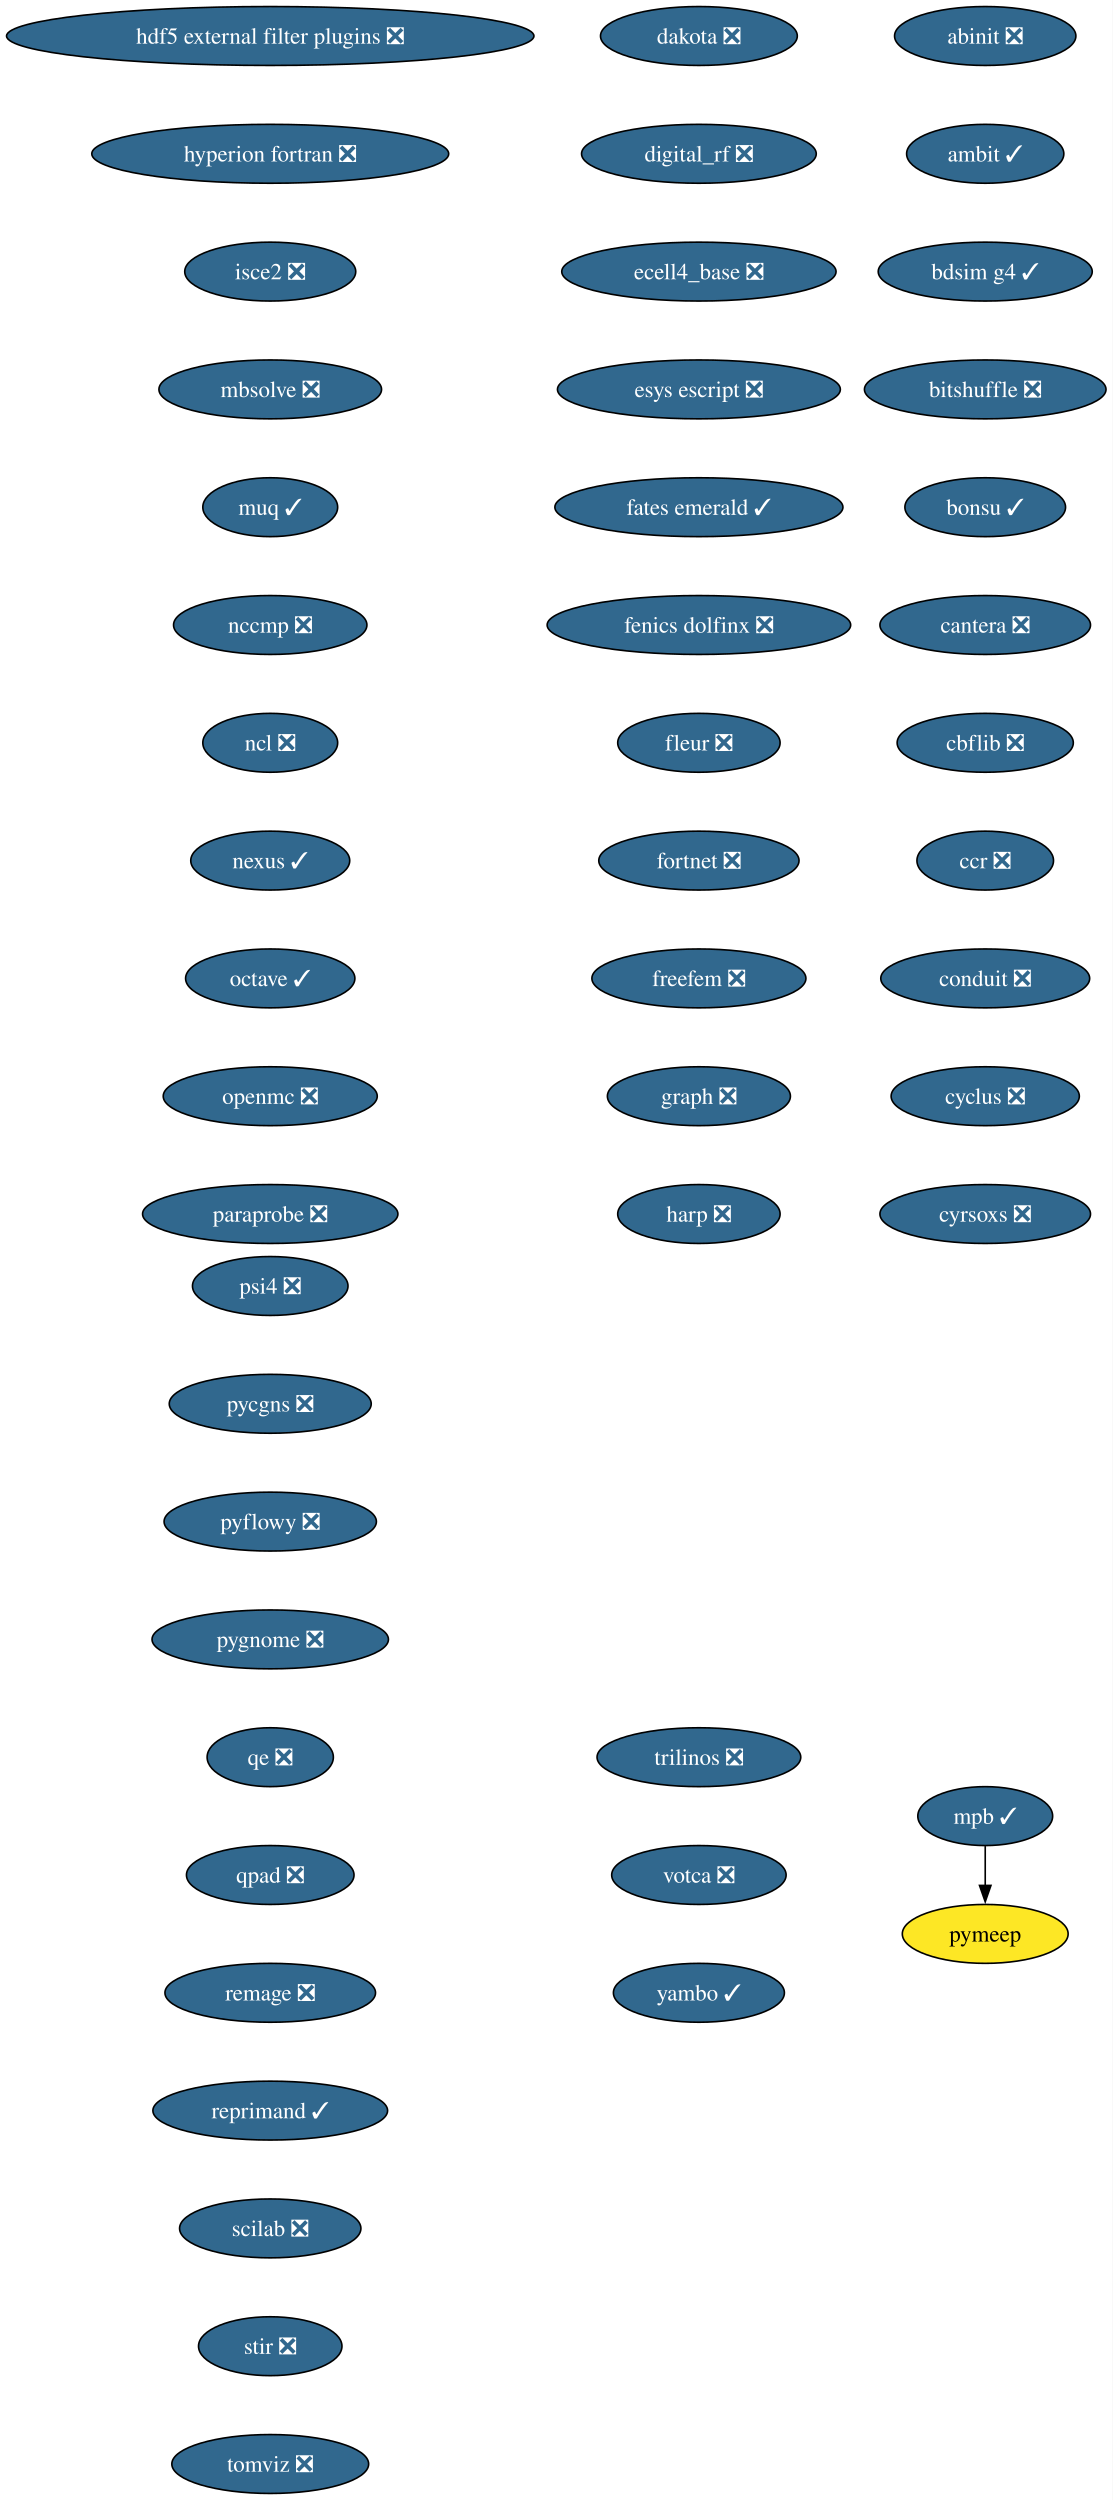
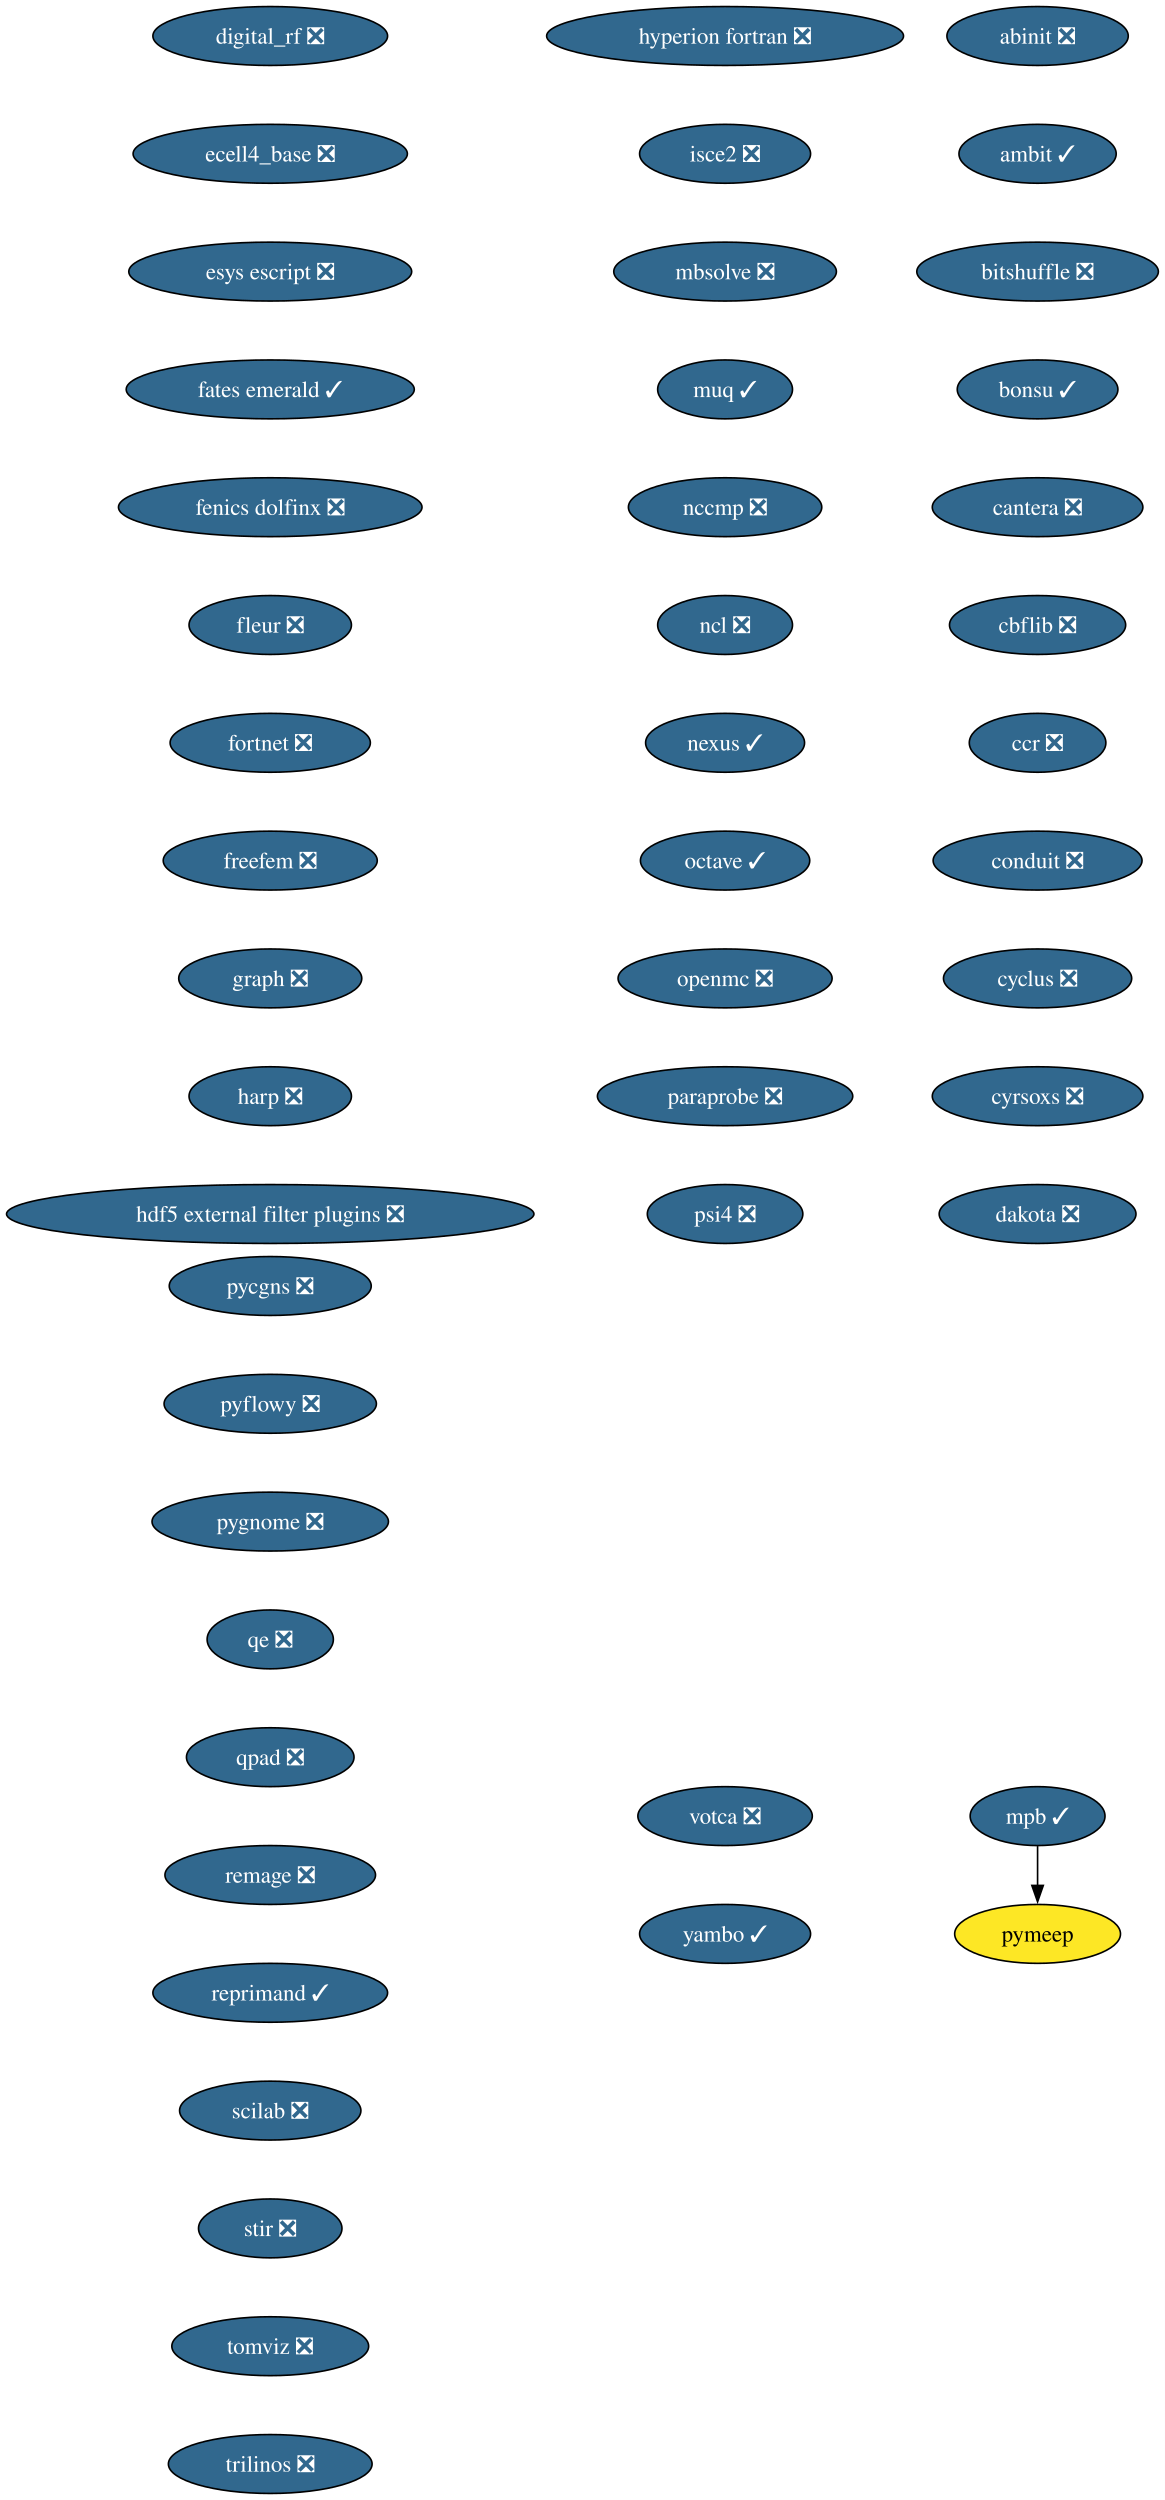
- <svg xmlns="http://www.w3.org/2000/svg" xmlns:xlink="http://www.w3.org/1999/xlink" width="680pt" height="1528pt" viewBox="0.00 0.00 680.00 1528.00">
+ <svg xmlns="http://www.w3.org/2000/svg" xmlns:xlink="http://www.w3.org/1999/xlink" width="712pt" height="1528pt" viewBox="0.00 0.00 712.00 1528.00">
  <g id="graph0" class="graph" transform="scale(1 1) rotate(0) translate(4 1524)">
-     <polygon fill="white" stroke="none" points="-4,4 -4,-1524 676,-1524 676,4 -4,4" />
+     <polygon fill="white" stroke="none" points="-4,4 -4,-1524 708,-1524 708,4 -4,4" />
    <g id="node1" class="node">
      <g id="a_node1">
        <a xlink:href="https://github.com/conda-forge/abinit-feedstock/pull/82" xlink:title="abinit ❎">
-           <ellipse fill="#31688e" stroke="black" cx="598.17" cy="-1502" rx="55.42" ry="18" />
-           <text xml:space="preserve" text-anchor="middle" x="598.17" y="-1497.32" font-family="Times,serif" font-size="14.00" fill="white">abinit ❎</text>
+           <ellipse fill="#31688e" stroke="black" cx="630.17" cy="-1502" rx="55.42" ry="18" />
+           <text xml:space="preserve" text-anchor="middle" x="630.17" y="-1497.32" font-family="Times,serif" font-size="14.00" fill="white">abinit ❎</text>
        </a>
      </g>
    </g>
    <g id="node2" class="node">
      <g id="a_node2">
        <a xlink:href="https://github.com/conda-forge/ambit-feedstock/pull/19" xlink:title="ambit ✓">
-           <ellipse fill="#31688e" stroke="black" cx="598.17" cy="-1430" rx="48.05" ry="18" />
-           <text xml:space="preserve" text-anchor="middle" x="598.17" y="-1425.32" font-family="Times,serif" font-size="14.00" fill="white">ambit ✓</text>
+           <ellipse fill="#31688e" stroke="black" cx="630.17" cy="-1430" rx="48.05" ry="18" />
+           <text xml:space="preserve" text-anchor="middle" x="630.17" y="-1425.32" font-family="Times,serif" font-size="14.00" fill="white">ambit ✓</text>
        </a>
      </g>
    </g>
    <g id="node3" class="node">
      <g id="a_node3">
-         <a xlink:href="https://github.com/conda-forge/bdsim-g4-feedstock/pull/29" xlink:title="bdsim g4 ✓">
-           <ellipse fill="#31688e" stroke="black" cx="598.17" cy="-1358" rx="65.41" ry="18" />
-           <text xml:space="preserve" text-anchor="middle" x="598.17" y="-1353.32" font-family="Times,serif" font-size="14.00" fill="white">bdsim g4 ✓</text>
+         <a xlink:href="https://github.com/conda-forge/bitshuffle-feedstock/pull/64" xlink:title="bitshuffle ❎">
+           <ellipse fill="#31688e" stroke="black" cx="630.17" cy="-1358" rx="73.83" ry="18" />
+           <text xml:space="preserve" text-anchor="middle" x="630.17" y="-1353.32" font-family="Times,serif" font-size="14.00" fill="white">bitshuffle ❎</text>
        </a>
      </g>
    </g>
    <g id="node4" class="node">
      <g id="a_node4">
-         <a xlink:href="https://github.com/conda-forge/bitshuffle-feedstock/pull/64" xlink:title="bitshuffle ❎">
-           <ellipse fill="#31688e" stroke="black" cx="598.17" cy="-1286" rx="73.83" ry="18" />
-           <text xml:space="preserve" text-anchor="middle" x="598.17" y="-1281.32" font-family="Times,serif" font-size="14.00" fill="white">bitshuffle ❎</text>
+         <a xlink:href="https://github.com/conda-forge/bonsu-feedstock/pull/98" xlink:title="bonsu ✓">
+           <ellipse fill="#31688e" stroke="black" cx="630.17" cy="-1286" rx="49.1" ry="18" />
+           <text xml:space="preserve" text-anchor="middle" x="630.17" y="-1281.32" font-family="Times,serif" font-size="14.00" fill="white">bonsu ✓</text>
        </a>
      </g>
    </g>
    <g id="node5" class="node">
      <g id="a_node5">
-         <a xlink:href="https://github.com/conda-forge/bonsu-feedstock/pull/98" xlink:title="bonsu ✓">
-           <ellipse fill="#31688e" stroke="black" cx="598.17" cy="-1214" rx="49.1" ry="18" />
-           <text xml:space="preserve" text-anchor="middle" x="598.17" y="-1209.32" font-family="Times,serif" font-size="14.00" fill="white">bonsu ✓</text>
+         <a xlink:href="https://github.com/conda-forge/cantera-feedstock/pull/70" xlink:title="cantera ❎">
+           <ellipse fill="#31688e" stroke="black" cx="630.17" cy="-1214" rx="64.36" ry="18" />
+           <text xml:space="preserve" text-anchor="middle" x="630.17" y="-1209.32" font-family="Times,serif" font-size="14.00" fill="white">cantera ❎</text>
        </a>
      </g>
    </g>
    <g id="node6" class="node">
      <g id="a_node6">
-         <a xlink:href="https://github.com/conda-forge/cantera-feedstock/pull/70" xlink:title="cantera ❎">
-           <ellipse fill="#31688e" stroke="black" cx="598.17" cy="-1142" rx="64.36" ry="18" />
-           <text xml:space="preserve" text-anchor="middle" x="598.17" y="-1137.33" font-family="Times,serif" font-size="14.00" fill="white">cantera ❎</text>
+         <a xlink:href="https://github.com/conda-forge/cbflib-feedstock/pull/9" xlink:title="cbflib ❎">
+           <ellipse fill="#31688e" stroke="black" cx="630.17" cy="-1142" rx="53.84" ry="18" />
+           <text xml:space="preserve" text-anchor="middle" x="630.17" y="-1137.33" font-family="Times,serif" font-size="14.00" fill="white">cbflib ❎</text>
        </a>
      </g>
    </g>
    <g id="node7" class="node">
      <g id="a_node7">
-         <a xlink:href="https://github.com/conda-forge/cbflib-feedstock/pull/9" xlink:title="cbflib ❎">
-           <ellipse fill="#31688e" stroke="black" cx="598.17" cy="-1070" rx="53.84" ry="18" />
-           <text xml:space="preserve" text-anchor="middle" x="598.17" y="-1065.33" font-family="Times,serif" font-size="14.00" fill="white">cbflib ❎</text>
+         <a xlink:href="https://github.com/conda-forge/ccr-feedstock/pull/14" xlink:title="ccr ❎">
+           <ellipse fill="#31688e" stroke="black" cx="630.17" cy="-1070" rx="41.74" ry="18" />
+           <text xml:space="preserve" text-anchor="middle" x="630.17" y="-1065.33" font-family="Times,serif" font-size="14.00" fill="white">ccr ❎</text>
        </a>
      </g>
    </g>
    <g id="node8" class="node">
      <g id="a_node8">
-         <a xlink:href="https://github.com/conda-forge/ccr-feedstock/pull/14" xlink:title="ccr ❎">
-           <ellipse fill="#31688e" stroke="black" cx="598.17" cy="-998" rx="41.74" ry="18" />
-           <text xml:space="preserve" text-anchor="middle" x="598.17" y="-993.33" font-family="Times,serif" font-size="14.00" fill="white">ccr ❎</text>
+         <a xlink:href="https://github.com/conda-forge/conduit-feedstock/pull/65" xlink:title="conduit ❎">
+           <ellipse fill="#31688e" stroke="black" cx="630.17" cy="-998" rx="63.84" ry="18" />
+           <text xml:space="preserve" text-anchor="middle" x="630.17" y="-993.33" font-family="Times,serif" font-size="14.00" fill="white">conduit ❎</text>
        </a>
      </g>
    </g>
    <g id="node9" class="node">
      <g id="a_node9">
-         <a xlink:href="https://github.com/conda-forge/conduit-feedstock/pull/65" xlink:title="conduit ❎">
-           <ellipse fill="#31688e" stroke="black" cx="598.17" cy="-926" rx="63.84" ry="18" />
-           <text xml:space="preserve" text-anchor="middle" x="598.17" y="-921.33" font-family="Times,serif" font-size="14.00" fill="white">conduit ❎</text>
+         <a xlink:href="https://github.com/conda-forge/cyclus-feedstock/pull/112" xlink:title="cyclus ❎">
+           <ellipse fill="#31688e" stroke="black" cx="630.17" cy="-926" rx="57.52" ry="18" />
+           <text xml:space="preserve" text-anchor="middle" x="630.17" y="-921.33" font-family="Times,serif" font-size="14.00" fill="white">cyclus ❎</text>
        </a>
      </g>
    </g>
    <g id="node10" class="node">
      <g id="a_node10">
-         <a xlink:href="https://github.com/conda-forge/cyclus-feedstock/pull/112" xlink:title="cyclus ❎">
-           <ellipse fill="#31688e" stroke="black" cx="598.17" cy="-854" rx="57.52" ry="18" />
-           <text xml:space="preserve" text-anchor="middle" x="598.17" y="-849.33" font-family="Times,serif" font-size="14.00" fill="white">cyclus ❎</text>
+         <a xlink:href="https://github.com/conda-forge/cyrsoxs-feedstock/pull/31" xlink:title="cyrsoxs ❎">
+           <ellipse fill="#31688e" stroke="black" cx="630.17" cy="-854" rx="64.36" ry="18" />
+           <text xml:space="preserve" text-anchor="middle" x="630.17" y="-849.33" font-family="Times,serif" font-size="14.00" fill="white">cyrsoxs ❎</text>
        </a>
      </g>
    </g>
    <g id="node11" class="node">
      <g id="a_node11">
-         <a xlink:href="https://github.com/conda-forge/cyrsoxs-feedstock/pull/31" xlink:title="cyrsoxs ❎">
-           <ellipse fill="#31688e" stroke="black" cx="598.17" cy="-782" rx="64.36" ry="18" />
-           <text xml:space="preserve" text-anchor="middle" x="598.17" y="-777.33" font-family="Times,serif" font-size="14.00" fill="white">cyrsoxs ❎</text>
+         <a xlink:href="https://github.com/conda-forge/dakota-feedstock/pull/61" xlink:title="dakota ❎">
+           <ellipse fill="#31688e" stroke="black" cx="630.17" cy="-782" rx="60.15" ry="18" />
+           <text xml:space="preserve" text-anchor="middle" x="630.17" y="-777.33" font-family="Times,serif" font-size="14.00" fill="white">dakota ❎</text>
        </a>
      </g>
    </g>
    <g id="node12" class="node">
      <g id="a_node12">
-         <a xlink:href="https://github.com/conda-forge/dakota-feedstock/pull/61" xlink:title="dakota ❎">
-           <ellipse fill="#31688e" stroke="black" cx="423.17" cy="-1502" rx="60.15" ry="18" />
-           <text xml:space="preserve" text-anchor="middle" x="423.17" y="-1497.32" font-family="Times,serif" font-size="14.00" fill="white">dakota ❎</text>
+         <a xlink:href="https://github.com/conda-forge/digital_rf-feedstock/pull/42" xlink:title="digital_rf ❎">
+           <ellipse fill="#31688e" stroke="black" cx="161.17" cy="-1502" rx="71.73" ry="18" />
+           <text xml:space="preserve" text-anchor="middle" x="161.17" y="-1497.32" font-family="Times,serif" font-size="14.00" fill="white">digital_rf ❎</text>
        </a>
      </g>
    </g>
    <g id="node13" class="node">
      <g id="a_node13">
-         <a xlink:href="https://github.com/conda-forge/digital_rf-feedstock/pull/42" xlink:title="digital_rf ❎">
-           <ellipse fill="#31688e" stroke="black" cx="423.17" cy="-1430" rx="71.73" ry="18" />
-           <text xml:space="preserve" text-anchor="middle" x="423.17" y="-1425.32" font-family="Times,serif" font-size="14.00" fill="white">digital_rf ❎</text>
+         <a xlink:href="https://github.com/conda-forge/ecell4_base-feedstock/pull/37" xlink:title="ecell4_base ❎">
+           <ellipse fill="#31688e" stroke="black" cx="161.17" cy="-1430" rx="83.83" ry="18" />
+           <text xml:space="preserve" text-anchor="middle" x="161.17" y="-1425.32" font-family="Times,serif" font-size="14.00" fill="white">ecell4_base ❎</text>
        </a>
      </g>
    </g>
    <g id="node14" class="node">
      <g id="a_node14">
-         <a xlink:href="https://github.com/conda-forge/ecell4_base-feedstock/pull/37" xlink:title="ecell4_base ❎">
-           <ellipse fill="#31688e" stroke="black" cx="423.17" cy="-1358" rx="83.83" ry="18" />
-           <text xml:space="preserve" text-anchor="middle" x="423.17" y="-1353.32" font-family="Times,serif" font-size="14.00" fill="white">ecell4_base ❎</text>
+         <a xlink:href="https://github.com/conda-forge/esys-escript-feedstock/pull/83" xlink:title="esys escript ❎">
+           <ellipse fill="#31688e" stroke="black" cx="161.17" cy="-1358" rx="86.46" ry="18" />
+           <text xml:space="preserve" text-anchor="middle" x="161.17" y="-1353.32" font-family="Times,serif" font-size="14.00" fill="white">esys escript ❎</text>
        </a>
      </g>
    </g>
    <g id="node15" class="node">
      <g id="a_node15">
-         <a xlink:href="https://github.com/conda-forge/esys-escript-feedstock/pull/83" xlink:title="esys escript ❎">
-           <ellipse fill="#31688e" stroke="black" cx="423.17" cy="-1286" rx="86.46" ry="18" />
-           <text xml:space="preserve" text-anchor="middle" x="423.17" y="-1281.32" font-family="Times,serif" font-size="14.00" fill="white">esys escript ❎</text>
+         <a xlink:href="https://github.com/conda-forge/fates-emerald-feedstock/pull/24" xlink:title="fates emerald ✓">
+           <ellipse fill="#31688e" stroke="black" cx="161.17" cy="-1286" rx="88.04" ry="18" />
+           <text xml:space="preserve" text-anchor="middle" x="161.17" y="-1281.32" font-family="Times,serif" font-size="14.00" fill="white">fates emerald ✓</text>
        </a>
      </g>
    </g>
    <g id="node16" class="node">
      <g id="a_node16">
-         <a xlink:href="https://github.com/conda-forge/fates-emerald-feedstock/pull/24" xlink:title="fates emerald ✓">
-           <ellipse fill="#31688e" stroke="black" cx="423.17" cy="-1214" rx="88.04" ry="18" />
-           <text xml:space="preserve" text-anchor="middle" x="423.17" y="-1209.32" font-family="Times,serif" font-size="14.00" fill="white">fates emerald ✓</text>
+         <a xlink:href="https://github.com/conda-forge/fenics-dolfinx-feedstock/pull/144" xlink:title="fenics dolfinx ❎">
+           <ellipse fill="#31688e" stroke="black" cx="161.17" cy="-1214" rx="92.77" ry="18" />
+           <text xml:space="preserve" text-anchor="middle" x="161.17" y="-1209.32" font-family="Times,serif" font-size="14.00" fill="white">fenics dolfinx ❎</text>
        </a>
      </g>
    </g>
    <g id="node17" class="node">
      <g id="a_node17">
-         <a xlink:href="https://github.com/conda-forge/fenics-dolfinx-feedstock/pull/144" xlink:title="fenics dolfinx ❎">
-           <ellipse fill="#31688e" stroke="black" cx="423.17" cy="-1142" rx="92.77" ry="18" />
-           <text xml:space="preserve" text-anchor="middle" x="423.17" y="-1137.33" font-family="Times,serif" font-size="14.00" fill="white">fenics dolfinx ❎</text>
+         <a xlink:href="https://github.com/conda-forge/fleur-feedstock/pull/28" xlink:title="fleur ❎">
+           <ellipse fill="#31688e" stroke="black" cx="161.17" cy="-1142" rx="49.63" ry="18" />
+           <text xml:space="preserve" text-anchor="middle" x="161.17" y="-1137.33" font-family="Times,serif" font-size="14.00" fill="white">fleur ❎</text>
        </a>
      </g>
    </g>
    <g id="node18" class="node">
      <g id="a_node18">
-         <a xlink:href="https://github.com/conda-forge/fleur-feedstock/pull/28" xlink:title="fleur ❎">
-           <ellipse fill="#31688e" stroke="black" cx="423.17" cy="-1070" rx="49.63" ry="18" />
-           <text xml:space="preserve" text-anchor="middle" x="423.17" y="-1065.33" font-family="Times,serif" font-size="14.00" fill="white">fleur ❎</text>
+         <a xlink:href="https://github.com/conda-forge/fortnet-feedstock/pull/14" xlink:title="fortnet ❎">
+           <ellipse fill="#31688e" stroke="black" cx="161.17" cy="-1070" rx="61.2" ry="18" />
+           <text xml:space="preserve" text-anchor="middle" x="161.17" y="-1065.33" font-family="Times,serif" font-size="14.00" fill="white">fortnet ❎</text>
        </a>
      </g>
    </g>
    <g id="node19" class="node">
      <g id="a_node19">
-         <a xlink:href="https://github.com/conda-forge/fortnet-feedstock/pull/14" xlink:title="fortnet ❎">
-           <ellipse fill="#31688e" stroke="black" cx="423.17" cy="-998" rx="61.2" ry="18" />
-           <text xml:space="preserve" text-anchor="middle" x="423.17" y="-993.33" font-family="Times,serif" font-size="14.00" fill="white">fortnet ❎</text>
+         <a xlink:href="https://github.com/conda-forge/freefem-feedstock/pull/58" xlink:title="freefem ❎">
+           <ellipse fill="#31688e" stroke="black" cx="161.17" cy="-998" rx="65.41" ry="18" />
+           <text xml:space="preserve" text-anchor="middle" x="161.17" y="-993.33" font-family="Times,serif" font-size="14.00" fill="white">freefem ❎</text>
        </a>
      </g>
    </g>
    <g id="node20" class="node">
      <g id="a_node20">
-         <a xlink:href="https://github.com/conda-forge/freefem-feedstock/pull/58" xlink:title="freefem ❎">
-           <ellipse fill="#31688e" stroke="black" cx="423.17" cy="-926" rx="65.41" ry="18" />
-           <text xml:space="preserve" text-anchor="middle" x="423.17" y="-921.33" font-family="Times,serif" font-size="14.00" fill="white">freefem ❎</text>
+         <a xlink:href="https://github.com/conda-forge/graph-feedstock/pull/14" xlink:title="graph ❎">
+           <ellipse fill="#31688e" stroke="black" cx="161.17" cy="-926" rx="55.94" ry="18" />
+           <text xml:space="preserve" text-anchor="middle" x="161.17" y="-921.33" font-family="Times,serif" font-size="14.00" fill="white">graph ❎</text>
        </a>
      </g>
    </g>
    <g id="node21" class="node">
      <g id="a_node21">
-         <a xlink:href="https://github.com/conda-forge/graph-feedstock/pull/14" xlink:title="graph ❎">
-           <ellipse fill="#31688e" stroke="black" cx="423.17" cy="-854" rx="55.94" ry="18" />
-           <text xml:space="preserve" text-anchor="middle" x="423.17" y="-849.33" font-family="Times,serif" font-size="14.00" fill="white">graph ❎</text>
+         <a xlink:href="https://github.com/conda-forge/harp-feedstock/pull/57" xlink:title="harp ❎">
+           <ellipse fill="#31688e" stroke="black" cx="161.17" cy="-854" rx="49.63" ry="18" />
+           <text xml:space="preserve" text-anchor="middle" x="161.17" y="-849.33" font-family="Times,serif" font-size="14.00" fill="white">harp ❎</text>
        </a>
      </g>
    </g>
    <g id="node22" class="node">
      <g id="a_node22">
-         <a xlink:href="https://github.com/conda-forge/harp-feedstock/pull/57" xlink:title="harp ❎">
-           <ellipse fill="#31688e" stroke="black" cx="423.17" cy="-782" rx="49.63" ry="18" />
-           <text xml:space="preserve" text-anchor="middle" x="423.17" y="-777.33" font-family="Times,serif" font-size="14.00" fill="white">harp ❎</text>
+         <a xlink:href="https://github.com/conda-forge/hdf5-external-filter-plugins-feedstock/pull/29" xlink:title="hdf5 external filter plugins ❎">
+           <ellipse fill="#31688e" stroke="black" cx="161.17" cy="-782" rx="161.17" ry="18" />
+           <text xml:space="preserve" text-anchor="middle" x="161.17" y="-777.33" font-family="Times,serif" font-size="14.00" fill="white">hdf5 external filter plugins ❎</text>
        </a>
      </g>
    </g>
    <g id="node23" class="node">
      <g id="a_node23">
-         <a xlink:href="https://github.com/conda-forge/hdf5-external-filter-plugins-feedstock/pull/29" xlink:title="hdf5 external filter plugins ❎">
-           <ellipse fill="#31688e" stroke="black" cx="161.17" cy="-1502" rx="161.17" ry="18" />
-           <text xml:space="preserve" text-anchor="middle" x="161.17" y="-1497.32" font-family="Times,serif" font-size="14.00" fill="white">hdf5 external filter plugins ❎</text>
+         <a xlink:href="https://github.com/conda-forge/hyperion-fortran-feedstock/pull/36" xlink:title="hyperion fortran ❎">
+           <ellipse fill="#31688e" stroke="black" cx="439.17" cy="-1502" rx="109.08" ry="18" />
+           <text xml:space="preserve" text-anchor="middle" x="439.17" y="-1497.32" font-family="Times,serif" font-size="14.00" fill="white">hyperion fortran ❎</text>
        </a>
      </g>
    </g>
    <g id="node24" class="node">
      <g id="a_node24">
-         <a xlink:href="https://github.com/conda-forge/hyperion-fortran-feedstock/pull/36" xlink:title="hyperion fortran ❎">
-           <ellipse fill="#31688e" stroke="black" cx="161.17" cy="-1430" rx="109.08" ry="18" />
-           <text xml:space="preserve" text-anchor="middle" x="161.17" y="-1425.32" font-family="Times,serif" font-size="14.00" fill="white">hyperion fortran ❎</text>
+         <a xlink:href="https://github.com/conda-forge/isce2-feedstock/pull/91" xlink:title="isce2 ❎">
+           <ellipse fill="#31688e" stroke="black" cx="439.17" cy="-1430" rx="52.26" ry="18" />
+           <text xml:space="preserve" text-anchor="middle" x="439.17" y="-1425.32" font-family="Times,serif" font-size="14.00" fill="white">isce2 ❎</text>
        </a>
      </g>
    </g>
    <g id="node25" class="node">
      <g id="a_node25">
-         <a xlink:href="https://github.com/conda-forge/isce2-feedstock/pull/91" xlink:title="isce2 ❎">
-           <ellipse fill="#31688e" stroke="black" cx="161.17" cy="-1358" rx="52.26" ry="18" />
-           <text xml:space="preserve" text-anchor="middle" x="161.17" y="-1353.32" font-family="Times,serif" font-size="14.00" fill="white">isce2 ❎</text>
+         <a xlink:href="https://github.com/conda-forge/mbsolve-feedstock/pull/23" xlink:title="mbsolve ❎">
+           <ellipse fill="#31688e" stroke="black" cx="439.17" cy="-1358" rx="68.04" ry="18" />
+           <text xml:space="preserve" text-anchor="middle" x="439.17" y="-1353.32" font-family="Times,serif" font-size="14.00" fill="white">mbsolve ❎</text>
        </a>
      </g>
    </g>
    <g id="node26" class="node">
      <g id="a_node26">
-         <a xlink:href="https://github.com/conda-forge/mbsolve-feedstock/pull/23" xlink:title="mbsolve ❎">
-           <ellipse fill="#31688e" stroke="black" cx="161.17" cy="-1286" rx="68.04" ry="18" />
-           <text xml:space="preserve" text-anchor="middle" x="161.17" y="-1281.32" font-family="Times,serif" font-size="14.00" fill="white">mbsolve ❎</text>
+         <a xlink:href="https://github.com/conda-forge/muq-feedstock/pull/63" xlink:title="muq ✓">
+           <ellipse fill="#31688e" stroke="black" cx="439.17" cy="-1286" rx="41.21" ry="18" />
+           <text xml:space="preserve" text-anchor="middle" x="439.17" y="-1281.32" font-family="Times,serif" font-size="14.00" fill="white">muq ✓</text>
+         </a>
+       </g>
+     </g>
+     <g id="node29" class="node">
+       <g id="a_node29">
+         <a xlink:href="https://github.com/conda-forge/nccmp-feedstock/pull/31" xlink:title="nccmp ❎">
+           <ellipse fill="#31688e" stroke="black" cx="439.17" cy="-1214" rx="59.1" ry="18" />
+           <text xml:space="preserve" text-anchor="middle" x="439.17" y="-1209.32" font-family="Times,serif" font-size="14.00" fill="white">nccmp ❎</text>
        </a>
      </g>
    </g>
    <g id="node27" class="node">
      <g id="a_node27">
-         <a xlink:href="https://github.com/conda-forge/muq-feedstock/pull/63" xlink:title="muq ✓">
-           <ellipse fill="#31688e" stroke="black" cx="161.17" cy="-1214" rx="41.21" ry="18" />
-           <text xml:space="preserve" text-anchor="middle" x="161.17" y="-1209.32" font-family="Times,serif" font-size="14.00" fill="white">muq ✓</text>
-         </a>
-       </g>
+         <a xlink:href="https://github.com/conda-forge/mpb-feedstock/pull/51" xlink:title="mpb ✓">
+           <ellipse fill="#31688e" stroke="black" cx="630.17" cy="-414" rx="41.21" ry="18" />
+           <text xml:space="preserve" text-anchor="middle" x="630.17" y="-409.32" font-family="Times,serif" font-size="14.00" fill="white">mpb ✓</text>
+         </a>
+       </g>
+     </g>
+     <g id="node28" class="node">
+       <g id="a_node28">
+         <a xlink:href="https://github.com/conda-forge/pymeep-feedstock" xlink:title="pymeep">
+           <ellipse fill="#fde725" stroke="black" cx="630.17" cy="-342" rx="50.68" ry="18" />
+           <text xml:space="preserve" text-anchor="middle" x="630.17" y="-337.32" font-family="Times,serif" font-size="14.00">pymeep</text>
+         </a>
+       </g>
+     </g>
+     <g id="edge24" class="edge">
+       <path fill="none" stroke="black" d="M630.17,-395.7C630.17,-388.41 630.17,-379.73 630.17,-371.54" />
+       <polygon fill="black" stroke="black" points="633.67,-371.62 630.17,-361.62 626.67,-371.62 633.67,-371.62" />
    </g>
    <g id="node30" class="node">
      <g id="a_node30">
-         <a xlink:href="https://github.com/conda-forge/nccmp-feedstock/pull/31" xlink:title="nccmp ❎">
-           <ellipse fill="#31688e" stroke="black" cx="161.17" cy="-1142" rx="59.1" ry="18" />
-           <text xml:space="preserve" text-anchor="middle" x="161.17" y="-1137.33" font-family="Times,serif" font-size="14.00" fill="white">nccmp ❎</text>
-         </a>
-       </g>
-     </g>
-     <g id="node28" class="node">
-       <g id="a_node28">
-         <a xlink:href="https://github.com/conda-forge/mpb-feedstock/pull/51" xlink:title="mpb ✓">
-           <ellipse fill="#31688e" stroke="black" cx="598.17" cy="-414" rx="41.21" ry="18" />
-           <text xml:space="preserve" text-anchor="middle" x="598.17" y="-409.32" font-family="Times,serif" font-size="14.00" fill="white">mpb ✓</text>
-         </a>
-       </g>
-     </g>
-     <g id="node29" class="node">
-       <g id="a_node29">
-         <a xlink:href="https://github.com/conda-forge/pymeep-feedstock" xlink:title="pymeep">
-           <ellipse fill="#fde725" stroke="black" cx="598.17" cy="-342" rx="50.68" ry="18" />
-           <text xml:space="preserve" text-anchor="middle" x="598.17" y="-337.32" font-family="Times,serif" font-size="14.00">pymeep</text>
-         </a>
-       </g>
-     </g>
-     <g id="edge25" class="edge">
-       <path fill="none" stroke="black" d="M598.17,-395.7C598.17,-388.41 598.17,-379.73 598.17,-371.54" />
-       <polygon fill="black" stroke="black" points="601.67,-371.62 598.17,-361.62 594.67,-371.62 601.67,-371.62" />
+         <a xlink:href="https://github.com/conda-forge/ncl-feedstock/pull/171" xlink:title="ncl ❎">
+           <ellipse fill="#31688e" stroke="black" cx="439.17" cy="-1142" rx="41.21" ry="18" />
+           <text xml:space="preserve" text-anchor="middle" x="439.17" y="-1137.33" font-family="Times,serif" font-size="14.00" fill="white">ncl ❎</text>
+         </a>
+       </g>
    </g>
    <g id="node31" class="node">
      <g id="a_node31">
-         <a xlink:href="https://github.com/conda-forge/ncl-feedstock/pull/171" xlink:title="ncl ❎">
-           <ellipse fill="#31688e" stroke="black" cx="161.17" cy="-1070" rx="41.21" ry="18" />
-           <text xml:space="preserve" text-anchor="middle" x="161.17" y="-1065.33" font-family="Times,serif" font-size="14.00" fill="white">ncl ❎</text>
+         <a xlink:href="https://github.com/conda-forge/nexus-feedstock/pull/27" xlink:title="nexus ✓">
+           <ellipse fill="#31688e" stroke="black" cx="439.17" cy="-1070" rx="48.58" ry="18" />
+           <text xml:space="preserve" text-anchor="middle" x="439.17" y="-1065.33" font-family="Times,serif" font-size="14.00" fill="white">nexus ✓</text>
        </a>
      </g>
    </g>
    <g id="node32" class="node">
      <g id="a_node32">
-         <a xlink:href="https://github.com/conda-forge/nexus-feedstock/pull/27" xlink:title="nexus ✓">
-           <ellipse fill="#31688e" stroke="black" cx="161.17" cy="-998" rx="48.58" ry="18" />
-           <text xml:space="preserve" text-anchor="middle" x="161.17" y="-993.33" font-family="Times,serif" font-size="14.00" fill="white">nexus ✓</text>
+         <a xlink:href="https://github.com/conda-forge/octave-feedstock/pull/163" xlink:title="octave ✓">
+           <ellipse fill="#31688e" stroke="black" cx="439.17" cy="-998" rx="51.74" ry="18" />
+           <text xml:space="preserve" text-anchor="middle" x="439.17" y="-993.33" font-family="Times,serif" font-size="14.00" fill="white">octave ✓</text>
        </a>
      </g>
    </g>
    <g id="node33" class="node">
      <g id="a_node33">
-         <a xlink:href="https://github.com/conda-forge/octave-feedstock/pull/163" xlink:title="octave ✓">
-           <ellipse fill="#31688e" stroke="black" cx="161.17" cy="-926" rx="51.74" ry="18" />
-           <text xml:space="preserve" text-anchor="middle" x="161.17" y="-921.33" font-family="Times,serif" font-size="14.00" fill="white">octave ✓</text>
+         <a xlink:href="https://github.com/conda-forge/openmc-feedstock/pull/92" xlink:title="openmc ❎">
+           <ellipse fill="#31688e" stroke="black" cx="439.17" cy="-926" rx="65.41" ry="18" />
+           <text xml:space="preserve" text-anchor="middle" x="439.17" y="-921.33" font-family="Times,serif" font-size="14.00" fill="white">openmc ❎</text>
        </a>
      </g>
    </g>
    <g id="node34" class="node">
      <g id="a_node34">
-         <a xlink:href="https://github.com/conda-forge/openmc-feedstock/pull/92" xlink:title="openmc ❎">
-           <ellipse fill="#31688e" stroke="black" cx="161.17" cy="-854" rx="65.41" ry="18" />
-           <text xml:space="preserve" text-anchor="middle" x="161.17" y="-849.33" font-family="Times,serif" font-size="14.00" fill="white">openmc ❎</text>
+         <a xlink:href="https://github.com/conda-forge/paraprobe-feedstock/pull/24" xlink:title="paraprobe ❎">
+           <ellipse fill="#31688e" stroke="black" cx="439.17" cy="-854" rx="78.04" ry="18" />
+           <text xml:space="preserve" text-anchor="middle" x="439.17" y="-849.33" font-family="Times,serif" font-size="14.00" fill="white">paraprobe ❎</text>
        </a>
      </g>
    </g>
    <g id="node35" class="node">
      <g id="a_node35">
-         <a xlink:href="https://github.com/conda-forge/paraprobe-feedstock/pull/24" xlink:title="paraprobe ❎">
-           <ellipse fill="#31688e" stroke="black" cx="161.17" cy="-782" rx="78.04" ry="18" />
-           <text xml:space="preserve" text-anchor="middle" x="161.17" y="-777.33" font-family="Times,serif" font-size="14.00" fill="white">paraprobe ❎</text>
+         <a xlink:href="https://github.com/conda-forge/psi4-feedstock/pull/71" xlink:title="psi4 ❎">
+           <ellipse fill="#31688e" stroke="black" cx="439.17" cy="-782" rx="47.53" ry="18" />
+           <text xml:space="preserve" text-anchor="middle" x="439.17" y="-777.33" font-family="Times,serif" font-size="14.00" fill="white">psi4 ❎</text>
        </a>
      </g>
    </g>
    <g id="node36" class="node">
      <g id="a_node36">
-         <a xlink:href="https://github.com/conda-forge/psi4-feedstock/pull/71" xlink:title="psi4 ❎">
-           <ellipse fill="#31688e" stroke="black" cx="161.17" cy="-738" rx="47.53" ry="18" />
-           <text xml:space="preserve" text-anchor="middle" x="161.17" y="-733.33" font-family="Times,serif" font-size="14.00" fill="white">psi4 ❎</text>
+         <a xlink:href="https://github.com/conda-forge/pycgns-feedstock/pull/59" xlink:title="pycgns ❎">
+           <ellipse fill="#31688e" stroke="black" cx="161.17" cy="-738" rx="61.73" ry="18" />
+           <text xml:space="preserve" text-anchor="middle" x="161.17" y="-733.33" font-family="Times,serif" font-size="14.00" fill="white">pycgns ❎</text>
        </a>
      </g>
    </g>
    <g id="node37" class="node">
      <g id="a_node37">
-         <a xlink:href="https://github.com/conda-forge/pycgns-feedstock/pull/59" xlink:title="pycgns ❎">
-           <ellipse fill="#31688e" stroke="black" cx="161.17" cy="-666" rx="61.73" ry="18" />
-           <text xml:space="preserve" text-anchor="middle" x="161.17" y="-661.33" font-family="Times,serif" font-size="14.00" fill="white">pycgns ❎</text>
+         <a xlink:href="https://github.com/conda-forge/pyflowy-feedstock/pull/2" xlink:title="pyflowy ❎">
+           <ellipse fill="#31688e" stroke="black" cx="161.17" cy="-666" rx="64.89" ry="18" />
+           <text xml:space="preserve" text-anchor="middle" x="161.17" y="-661.33" font-family="Times,serif" font-size="14.00" fill="white">pyflowy ❎</text>
        </a>
      </g>
    </g>
    <g id="node38" class="node">
      <g id="a_node38">
-         <a xlink:href="https://github.com/conda-forge/pyflowy-feedstock/pull/2" xlink:title="pyflowy ❎">
-           <ellipse fill="#31688e" stroke="black" cx="161.17" cy="-594" rx="64.89" ry="18" />
-           <text xml:space="preserve" text-anchor="middle" x="161.17" y="-589.33" font-family="Times,serif" font-size="14.00" fill="white">pyflowy ❎</text>
+         <a xlink:href="https://github.com/conda-forge/pygnome-feedstock/pull/27" xlink:title="pygnome ❎">
+           <ellipse fill="#31688e" stroke="black" cx="161.17" cy="-594" rx="72.25" ry="18" />
+           <text xml:space="preserve" text-anchor="middle" x="161.17" y="-589.33" font-family="Times,serif" font-size="14.00" fill="white">pygnome ❎</text>
        </a>
      </g>
    </g>
    <g id="node39" class="node">
      <g id="a_node39">
-         <a xlink:href="https://github.com/conda-forge/pygnome-feedstock/pull/27" xlink:title="pygnome ❎">
-           <ellipse fill="#31688e" stroke="black" cx="161.17" cy="-522" rx="72.25" ry="18" />
-           <text xml:space="preserve" text-anchor="middle" x="161.17" y="-517.33" font-family="Times,serif" font-size="14.00" fill="white">pygnome ❎</text>
+         <a xlink:href="https://github.com/conda-forge/qe-feedstock/pull/80" xlink:title="qe ❎">
+           <ellipse fill="#31688e" stroke="black" cx="161.17" cy="-522" rx="38.58" ry="18" />
+           <text xml:space="preserve" text-anchor="middle" x="161.17" y="-517.33" font-family="Times,serif" font-size="14.00" fill="white">qe ❎</text>
        </a>
      </g>
    </g>
    <g id="node40" class="node">
      <g id="a_node40">
-         <a xlink:href="https://github.com/conda-forge/qe-feedstock/pull/80" xlink:title="qe ❎">
-           <ellipse fill="#31688e" stroke="black" cx="161.17" cy="-450" rx="38.58" ry="18" />
-           <text xml:space="preserve" text-anchor="middle" x="161.17" y="-445.32" font-family="Times,serif" font-size="14.00" fill="white">qe ❎</text>
+         <a xlink:href="https://github.com/conda-forge/qpad-feedstock/pull/4" xlink:title="qpad ❎">
+           <ellipse fill="#31688e" stroke="black" cx="161.17" cy="-450" rx="51.21" ry="18" />
+           <text xml:space="preserve" text-anchor="middle" x="161.17" y="-445.32" font-family="Times,serif" font-size="14.00" fill="white">qpad ❎</text>
        </a>
      </g>
    </g>
    <g id="node41" class="node">
      <g id="a_node41">
-         <a xlink:href="https://github.com/conda-forge/qpad-feedstock/pull/4" xlink:title="qpad ❎">
-           <ellipse fill="#31688e" stroke="black" cx="161.17" cy="-378" rx="51.21" ry="18" />
-           <text xml:space="preserve" text-anchor="middle" x="161.17" y="-373.32" font-family="Times,serif" font-size="14.00" fill="white">qpad ❎</text>
+         <a xlink:href="https://github.com/conda-forge/remage-feedstock/pull/44" xlink:title="remage ❎">
+           <ellipse fill="#31688e" stroke="black" cx="161.17" cy="-378" rx="64.36" ry="18" />
+           <text xml:space="preserve" text-anchor="middle" x="161.17" y="-373.32" font-family="Times,serif" font-size="14.00" fill="white">remage ❎</text>
        </a>
      </g>
    </g>
    <g id="node42" class="node">
      <g id="a_node42">
-         <a xlink:href="https://github.com/conda-forge/remage-feedstock/pull/44" xlink:title="remage ❎">
-           <ellipse fill="#31688e" stroke="black" cx="161.17" cy="-306" rx="64.36" ry="18" />
-           <text xml:space="preserve" text-anchor="middle" x="161.17" y="-301.32" font-family="Times,serif" font-size="14.00" fill="white">remage ❎</text>
+         <a xlink:href="https://github.com/conda-forge/reprimand-feedstock/pull/14" xlink:title="reprimand ✓">
+           <ellipse fill="#31688e" stroke="black" cx="161.17" cy="-306" rx="71.73" ry="18" />
+           <text xml:space="preserve" text-anchor="middle" x="161.17" y="-301.32" font-family="Times,serif" font-size="14.00" fill="white">reprimand ✓</text>
        </a>
      </g>
    </g>
    <g id="node43" class="node">
      <g id="a_node43">
-         <a xlink:href="https://github.com/conda-forge/reprimand-feedstock/pull/14" xlink:title="reprimand ✓">
-           <ellipse fill="#31688e" stroke="black" cx="161.17" cy="-234" rx="71.73" ry="18" />
-           <text xml:space="preserve" text-anchor="middle" x="161.17" y="-229.32" font-family="Times,serif" font-size="14.00" fill="white">reprimand ✓</text>
+         <a xlink:href="https://github.com/conda-forge/scilab-feedstock/pull/63" xlink:title="scilab ❎">
+           <ellipse fill="#31688e" stroke="black" cx="161.17" cy="-234" rx="55.42" ry="18" />
+           <text xml:space="preserve" text-anchor="middle" x="161.17" y="-229.32" font-family="Times,serif" font-size="14.00" fill="white">scilab ❎</text>
        </a>
      </g>
    </g>
    <g id="node44" class="node">
      <g id="a_node44">
-         <a xlink:href="https://github.com/conda-forge/scilab-feedstock/pull/63" xlink:title="scilab ❎">
-           <ellipse fill="#31688e" stroke="black" cx="161.17" cy="-162" rx="55.42" ry="18" />
-           <text xml:space="preserve" text-anchor="middle" x="161.17" y="-157.32" font-family="Times,serif" font-size="14.00" fill="white">scilab ❎</text>
+         <a xlink:href="https://github.com/conda-forge/stir-feedstock/pull/173" xlink:title="stir ❎">
+           <ellipse fill="#31688e" stroke="black" cx="161.17" cy="-162" rx="43.84" ry="18" />
+           <text xml:space="preserve" text-anchor="middle" x="161.17" y="-157.32" font-family="Times,serif" font-size="14.00" fill="white">stir ❎</text>
        </a>
      </g>
    </g>
    <g id="node45" class="node">
      <g id="a_node45">
-         <a xlink:href="https://github.com/conda-forge/stir-feedstock/pull/173" xlink:title="stir ❎">
-           <ellipse fill="#31688e" stroke="black" cx="161.17" cy="-90" rx="43.84" ry="18" />
-           <text xml:space="preserve" text-anchor="middle" x="161.17" y="-85.33" font-family="Times,serif" font-size="14.00" fill="white">stir ❎</text>
+         <a xlink:href="https://github.com/conda-forge/tomviz-feedstock/pull/111" xlink:title="tomviz ❎">
+           <ellipse fill="#31688e" stroke="black" cx="161.17" cy="-90" rx="60.15" ry="18" />
+           <text xml:space="preserve" text-anchor="middle" x="161.17" y="-85.33" font-family="Times,serif" font-size="14.00" fill="white">tomviz ❎</text>
        </a>
      </g>
    </g>
    <g id="node46" class="node">
      <g id="a_node46">
-         <a xlink:href="https://github.com/conda-forge/tomviz-feedstock/pull/111" xlink:title="tomviz ❎">
-           <ellipse fill="#31688e" stroke="black" cx="161.17" cy="-18" rx="60.15" ry="18" />
-           <text xml:space="preserve" text-anchor="middle" x="161.17" y="-13.32" font-family="Times,serif" font-size="14.00" fill="white">tomviz ❎</text>
+         <a xlink:href="https://github.com/conda-forge/trilinos-feedstock/pull/80" xlink:title="trilinos ❎">
+           <ellipse fill="#31688e" stroke="black" cx="161.17" cy="-18" rx="62.26" ry="18" />
+           <text xml:space="preserve" text-anchor="middle" x="161.17" y="-13.32" font-family="Times,serif" font-size="14.00" fill="white">trilinos ❎</text>
        </a>
      </g>
    </g>
    <g id="node47" class="node">
      <g id="a_node47">
-         <a xlink:href="https://github.com/conda-forge/trilinos-feedstock/pull/80" xlink:title="trilinos ❎">
-           <ellipse fill="#31688e" stroke="black" cx="423.17" cy="-450" rx="62.26" ry="18" />
-           <text xml:space="preserve" text-anchor="middle" x="423.17" y="-445.32" font-family="Times,serif" font-size="14.00" fill="white">trilinos ❎</text>
+         <a xlink:href="https://github.com/conda-forge/votca-feedstock/pull/33" xlink:title="votca ❎">
+           <ellipse fill="#31688e" stroke="black" cx="439.17" cy="-414" rx="53.31" ry="18" />
+           <text xml:space="preserve" text-anchor="middle" x="439.17" y="-409.32" font-family="Times,serif" font-size="14.00" fill="white">votca ❎</text>
        </a>
      </g>
    </g>
    <g id="node48" class="node">
      <g id="a_node48">
-         <a xlink:href="https://github.com/conda-forge/votca-feedstock/pull/33" xlink:title="votca ❎">
-           <ellipse fill="#31688e" stroke="black" cx="423.17" cy="-378" rx="53.31" ry="18" />
-           <text xml:space="preserve" text-anchor="middle" x="423.17" y="-373.32" font-family="Times,serif" font-size="14.00" fill="white">votca ❎</text>
-         </a>
-       </g>
-     </g>
-     <g id="node49" class="node">
-       <g id="a_node49">
        <a xlink:href="https://github.com/conda-forge/yambo-feedstock/pull/52" xlink:title="yambo ✓">
-           <ellipse fill="#31688e" stroke="black" cx="423.17" cy="-306" rx="52.26" ry="18" />
-           <text xml:space="preserve" text-anchor="middle" x="423.17" y="-301.32" font-family="Times,serif" font-size="14.00" fill="white">yambo ✓</text>
+           <ellipse fill="#31688e" stroke="black" cx="439.17" cy="-342" rx="52.26" ry="18" />
+           <text xml:space="preserve" text-anchor="middle" x="439.17" y="-337.32" font-family="Times,serif" font-size="14.00" fill="white">yambo ✓</text>
        </a>
      </g>
    </g>
  </g>
</svg>
